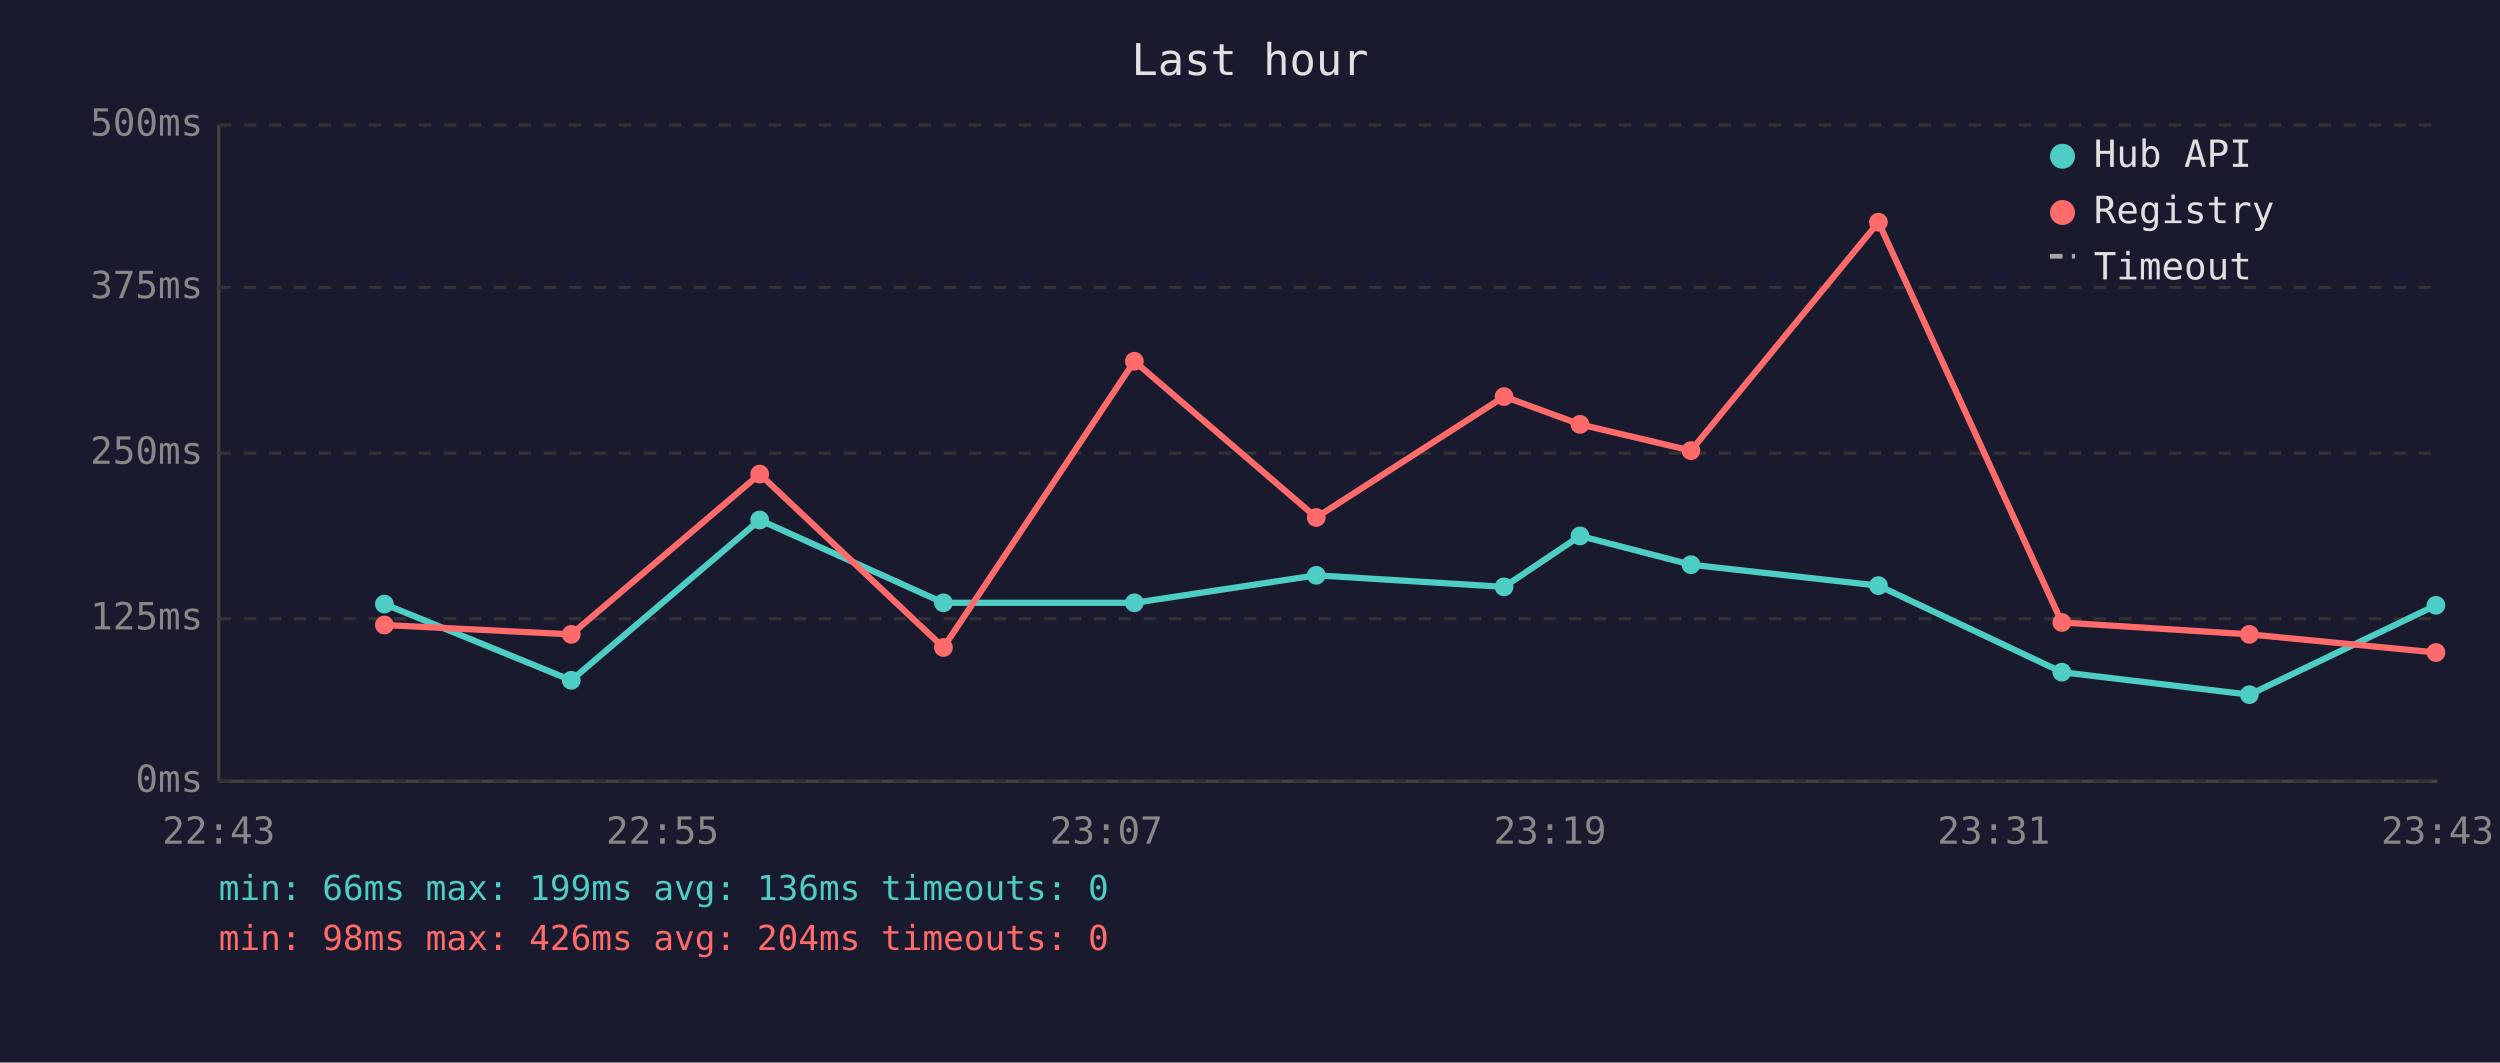
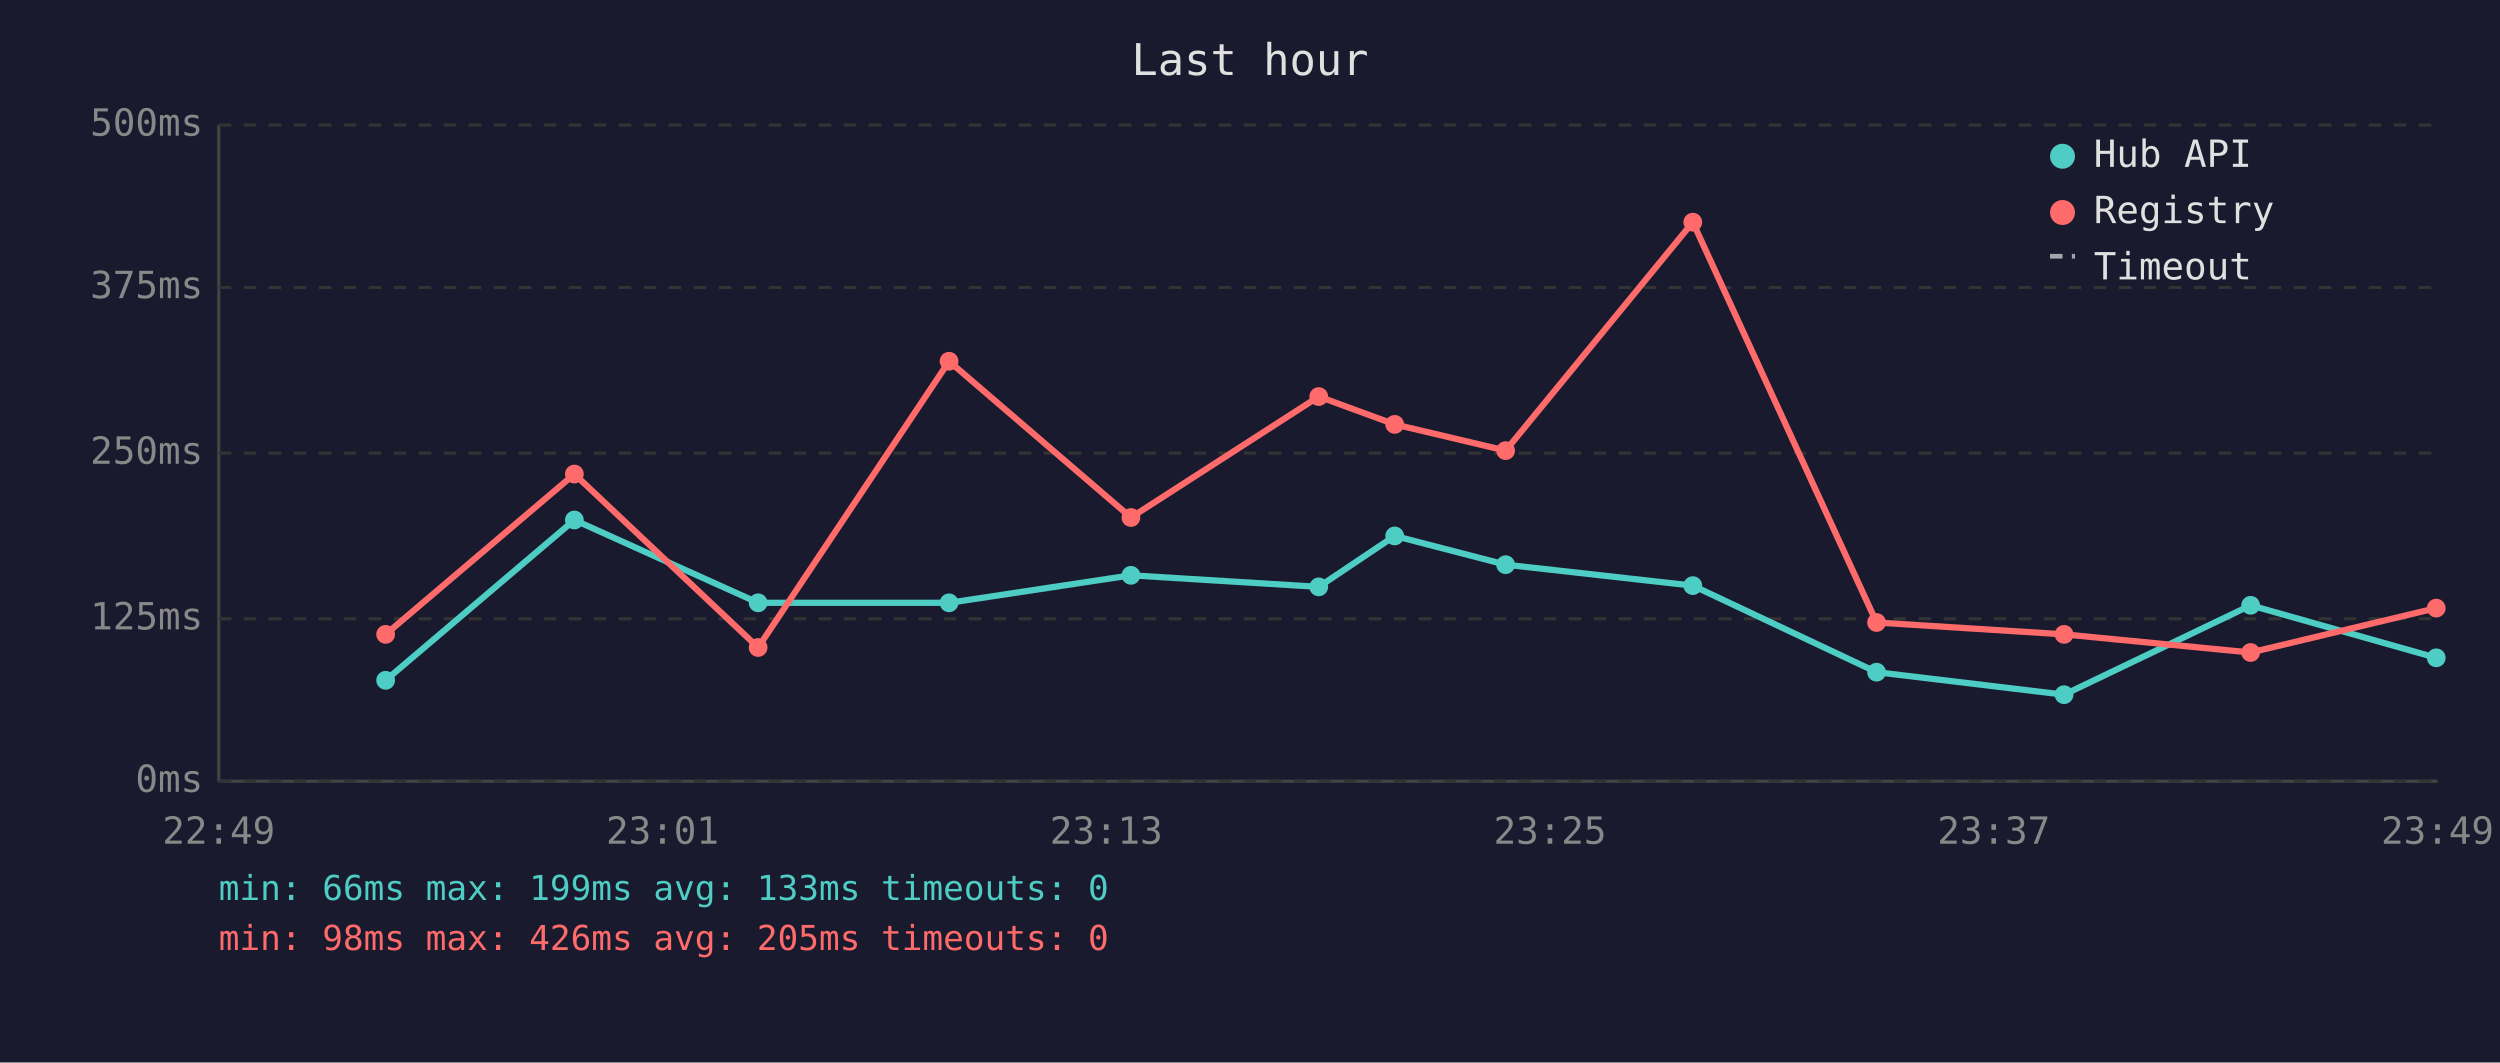
<svg xmlns="http://www.w3.org/2000/svg" viewBox="0 0 800 340" font-family="monospace" font-size="12">
  <rect width="800" height="340" fill="#1a1a2e" />
  <text x="400" y="24" fill="#e0e0e0" font-size="14" text-anchor="middle">Last hour</text>
  <line x1="70" y1="40" x2="70" y2="250" stroke="#444" stroke-width="1" />
  <line x1="70" y1="250" x2="780" y2="250" stroke="#444" stroke-width="1" />
  <line x1="70" y1="250" x2="780" y2="250" stroke="#333" stroke-width="1" stroke-dasharray="4" />
  <text x="65" y="250" fill="#888" text-anchor="end" dominant-baseline="middle">0ms</text>
  <line x1="70" y1="198" x2="780" y2="198" stroke="#333" stroke-width="1" stroke-dasharray="4" />
  <text x="65" y="198" fill="#888" text-anchor="end" dominant-baseline="middle">125ms</text>
  <line x1="70" y1="145" x2="780" y2="145" stroke="#333" stroke-width="1" stroke-dasharray="4" />
  <text x="65" y="145" fill="#888" text-anchor="end" dominant-baseline="middle">250ms</text>
  <line x1="70" y1="92" x2="780" y2="92" stroke="#333" stroke-width="1" stroke-dasharray="4" />
  <text x="65" y="92" fill="#888" text-anchor="end" dominant-baseline="middle">375ms</text>
  <line x1="70" y1="40" x2="780" y2="40" stroke="#333" stroke-width="1" stroke-dasharray="4" />
  <text x="65" y="40" fill="#888" text-anchor="end" dominant-baseline="middle">500ms</text>
-   <text x="70" y="270" fill="#888" text-anchor="middle">22:43</text>
-   <text x="212" y="270" fill="#888" text-anchor="middle">22:55</text>
-   <text x="354" y="270" fill="#888" text-anchor="middle">23:07</text>
-   <text x="496" y="270" fill="#888" text-anchor="middle">23:19</text>
-   <text x="638" y="270" fill="#888" text-anchor="middle">23:31</text>
-   <text x="780" y="270" fill="#888" text-anchor="middle">23:43</text>
-   <polyline points="123.0,193.3 182.8,217.7 243.1,166.4 301.9,192.9 363.0,192.9 421.2,184.1 481.3,187.8 505.6,171.5 541.1,180.7 601.1,187.4 659.8,215.1 719.8,222.3 779.5,193.7" fill="none" stroke="#4ecdc4" stroke-width="2" opacity="1" />
-   <circle cx="123.0" cy="193.3" r="3" fill="#4ecdc4" />
-   <circle cx="182.8" cy="217.7" r="3" fill="#4ecdc4" />
-   <circle cx="243.1" cy="166.4" r="3" fill="#4ecdc4" />
-   <circle cx="301.9" cy="192.9" r="3" fill="#4ecdc4" />
-   <circle cx="363.0" cy="192.9" r="3" fill="#4ecdc4" />
-   <circle cx="421.2" cy="184.1" r="3" fill="#4ecdc4" />
-   <circle cx="481.3" cy="187.8" r="3" fill="#4ecdc4" />
-   <circle cx="505.6" cy="171.5" r="3" fill="#4ecdc4" />
-   <circle cx="541.1" cy="180.7" r="3" fill="#4ecdc4" />
-   <circle cx="601.1" cy="187.4" r="3" fill="#4ecdc4" />
-   <circle cx="659.8" cy="215.1" r="3" fill="#4ecdc4" />
-   <circle cx="719.8" cy="222.3" r="3" fill="#4ecdc4" />
-   <circle cx="779.5" cy="193.7" r="3" fill="#4ecdc4" />
-   <polyline points="123.0,200.0 182.8,203.0 243.1,151.7 301.9,207.2 363.0,115.6 421.2,165.6 481.3,126.9 505.6,135.8 541.1,144.2 601.1,71.1 659.8,199.2 719.8,203.0 779.5,208.8" fill="none" stroke="#ff6b6b" stroke-width="2" opacity="1" />
-   <circle cx="123.0" cy="200.0" r="3" fill="#ff6b6b" />
-   <circle cx="182.8" cy="203.0" r="3" fill="#ff6b6b" />
-   <circle cx="243.1" cy="151.7" r="3" fill="#ff6b6b" />
-   <circle cx="301.9" cy="207.2" r="3" fill="#ff6b6b" />
-   <circle cx="363.0" cy="115.6" r="3" fill="#ff6b6b" />
-   <circle cx="421.2" cy="165.6" r="3" fill="#ff6b6b" />
-   <circle cx="481.3" cy="126.9" r="3" fill="#ff6b6b" />
-   <circle cx="505.6" cy="135.8" r="3" fill="#ff6b6b" />
-   <circle cx="541.1" cy="144.2" r="3" fill="#ff6b6b" />
-   <circle cx="601.1" cy="71.1" r="3" fill="#ff6b6b" />
-   <circle cx="659.8" cy="199.2" r="3" fill="#ff6b6b" />
-   <circle cx="719.8" cy="203.0" r="3" fill="#ff6b6b" />
-   <circle cx="779.5" cy="208.8" r="3" fill="#ff6b6b" />
+   <text x="70" y="270" fill="#888" text-anchor="middle">22:49</text>
+   <text x="212" y="270" fill="#888" text-anchor="middle">23:01</text>
+   <text x="354" y="270" fill="#888" text-anchor="middle">23:13</text>
+   <text x="496" y="270" fill="#888" text-anchor="middle">23:25</text>
+   <text x="638" y="270" fill="#888" text-anchor="middle">23:37</text>
+   <text x="780" y="270" fill="#888" text-anchor="middle">23:49</text>
+   <polyline points="123.4,217.7 183.8,166.4 242.6,192.9 303.7,192.9 361.9,184.1 422.0,187.8 446.3,171.5 481.8,180.7 541.7,187.4 600.5,215.1 660.5,222.3 720.2,193.7 779.6,210.5" fill="none" stroke="#4ecdc4" stroke-width="2" opacity="1" />
+   <circle cx="123.4" cy="217.7" r="3" fill="#4ecdc4" />
+   <circle cx="183.8" cy="166.4" r="3" fill="#4ecdc4" />
+   <circle cx="242.6" cy="192.9" r="3" fill="#4ecdc4" />
+   <circle cx="303.7" cy="192.9" r="3" fill="#4ecdc4" />
+   <circle cx="361.9" cy="184.1" r="3" fill="#4ecdc4" />
+   <circle cx="422.0" cy="187.8" r="3" fill="#4ecdc4" />
+   <circle cx="446.3" cy="171.5" r="3" fill="#4ecdc4" />
+   <circle cx="481.8" cy="180.7" r="3" fill="#4ecdc4" />
+   <circle cx="541.7" cy="187.4" r="3" fill="#4ecdc4" />
+   <circle cx="600.5" cy="215.1" r="3" fill="#4ecdc4" />
+   <circle cx="660.5" cy="222.3" r="3" fill="#4ecdc4" />
+   <circle cx="720.2" cy="193.7" r="3" fill="#4ecdc4" />
+   <circle cx="779.6" cy="210.5" r="3" fill="#4ecdc4" />
+   <polyline points="123.4,203.0 183.8,151.7 242.6,207.2 303.7,115.6 361.9,165.6 422.0,126.9 446.3,135.8 481.8,144.2 541.7,71.1 600.5,199.2 660.5,203.0 720.2,208.8 779.6,194.6" fill="none" stroke="#ff6b6b" stroke-width="2" opacity="1" />
+   <circle cx="123.4" cy="203.0" r="3" fill="#ff6b6b" />
+   <circle cx="183.8" cy="151.7" r="3" fill="#ff6b6b" />
+   <circle cx="242.6" cy="207.2" r="3" fill="#ff6b6b" />
+   <circle cx="303.7" cy="115.6" r="3" fill="#ff6b6b" />
+   <circle cx="361.9" cy="165.6" r="3" fill="#ff6b6b" />
+   <circle cx="422.0" cy="126.9" r="3" fill="#ff6b6b" />
+   <circle cx="446.3" cy="135.8" r="3" fill="#ff6b6b" />
+   <circle cx="481.8" cy="144.2" r="3" fill="#ff6b6b" />
+   <circle cx="541.7" cy="71.1" r="3" fill="#ff6b6b" />
+   <circle cx="600.5" cy="199.2" r="3" fill="#ff6b6b" />
+   <circle cx="660.5" cy="203.0" r="3" fill="#ff6b6b" />
+   <circle cx="720.2" cy="208.8" r="3" fill="#ff6b6b" />
+   <circle cx="779.6" cy="194.6" r="3" fill="#ff6b6b" />
  <circle cx="660" cy="50" r="4" fill="#4ecdc4" />
  <text x="670" y="50" fill="#e0e0e0" dominant-baseline="middle">Hub API</text>
  <circle cx="660" cy="68" r="4" fill="#ff6b6b" />
  <text x="670" y="68" fill="#e0e0e0" dominant-baseline="middle">Registry</text>
  <line x1="656" y1="82" x2="664" y2="82" stroke="#e0e0e0" stroke-width="1.5" stroke-dasharray="4,3" opacity="0.7" />
  <text x="670" y="86" fill="#e0e0e0" dominant-baseline="middle">Timeout</text>
-   <text x="70" y="288" fill="#4ecdc4" font-size="11">min: 66ms  max: 199ms  avg: 136ms  timeouts: 0</text>
-   <text x="70" y="304" fill="#ff6b6b" font-size="11">min: 98ms  max: 426ms  avg: 204ms  timeouts: 0</text>
+   <text x="70" y="288" fill="#4ecdc4" font-size="11">min: 66ms  max: 199ms  avg: 133ms  timeouts: 0</text>
+   <text x="70" y="304" fill="#ff6b6b" font-size="11">min: 98ms  max: 426ms  avg: 205ms  timeouts: 0</text>
</svg>
